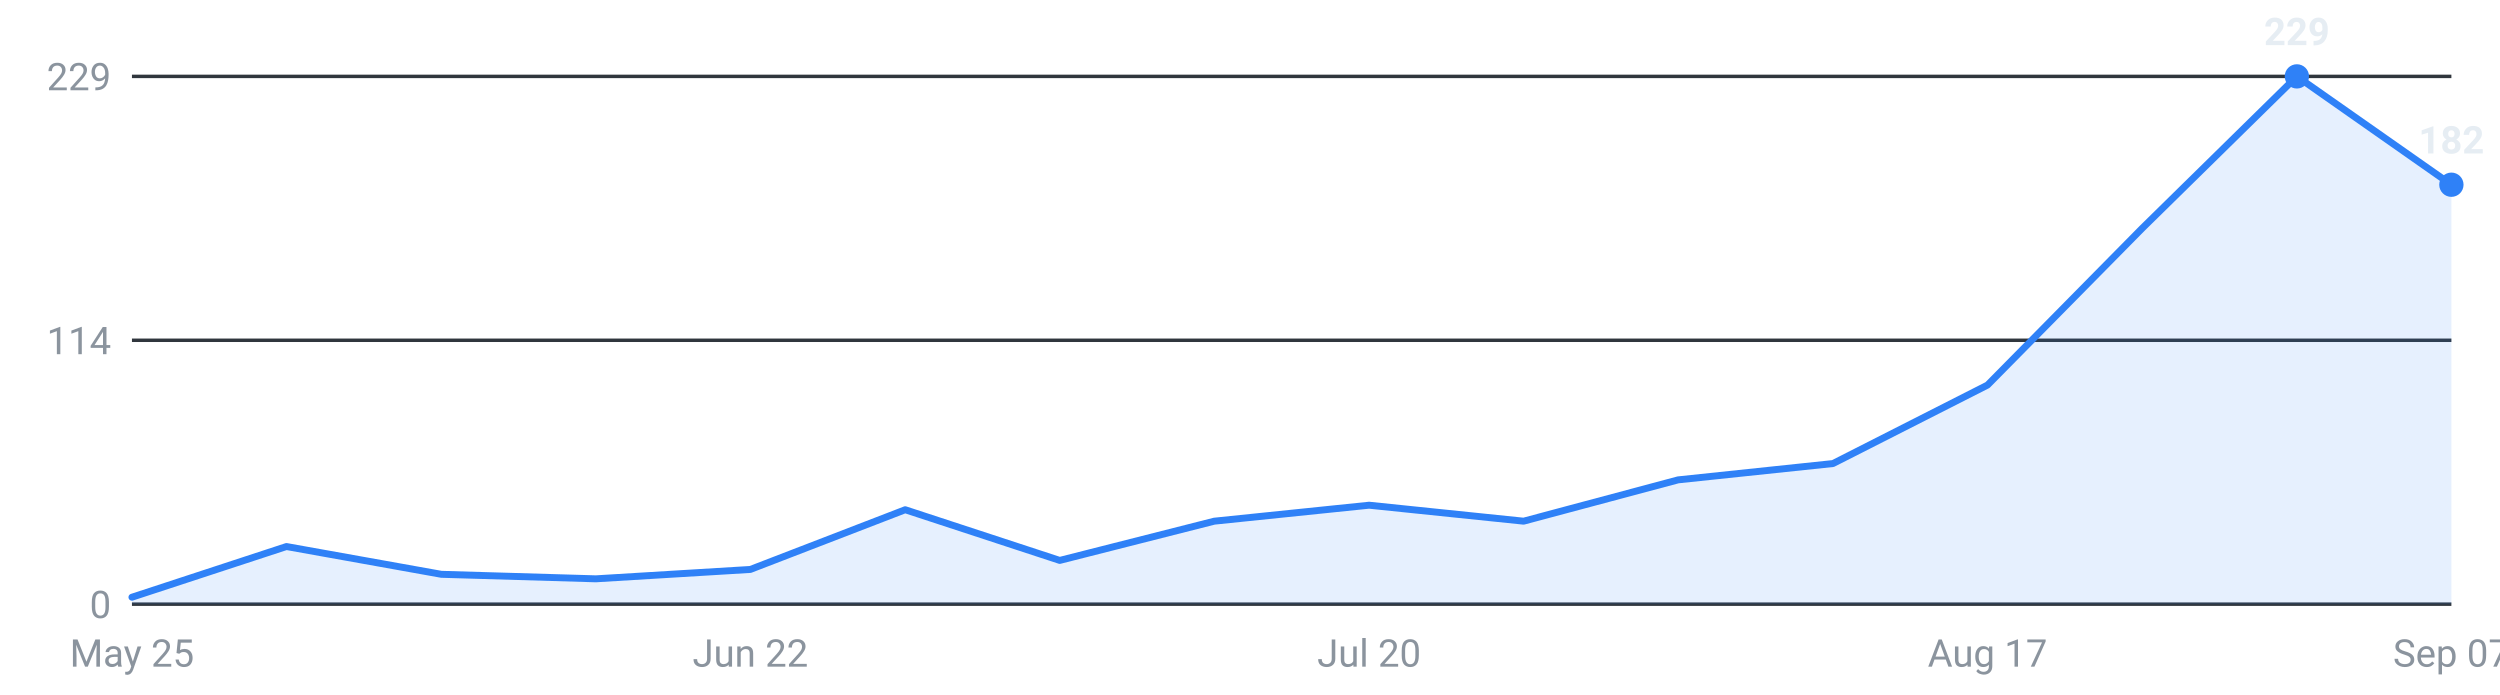
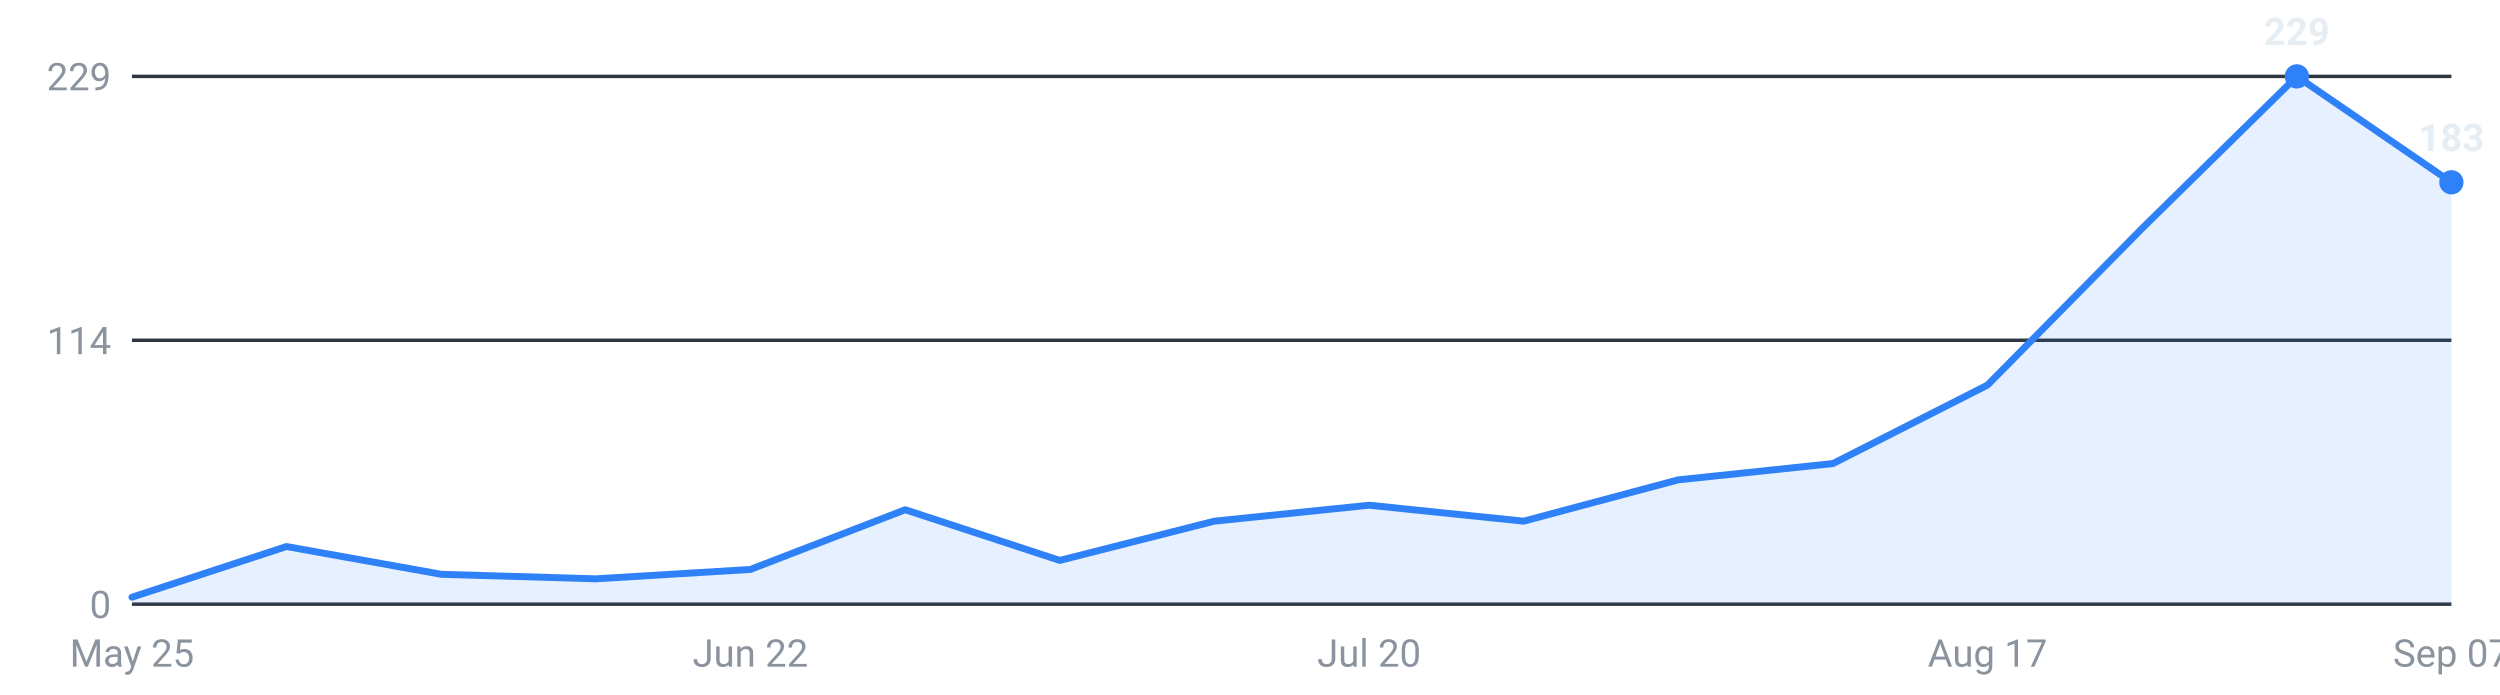
<svg xmlns="http://www.w3.org/2000/svg" viewBox="0 0 720 200" width="720" height="200" role="img" aria-label="Internships posted per week, last 16 weeks">
  <g font-family="-apple-system,Segoe UI,Roboto,sans-serif" font-size="11">
    <line x1="38" y1="174.0" x2="706" y2="174.0" stroke="#30363d" stroke-width="1" />
    <text x="32" y="178.0" text-anchor="end" fill="#8b949e">0</text>
    <line x1="38" y1="98.0" x2="706" y2="98.0" stroke="#30363d" stroke-width="1" />
    <text x="32" y="102.0" text-anchor="end" fill="#8b949e">114</text>
    <line x1="38" y1="22.0" x2="706" y2="22.0" stroke="#30363d" stroke-width="1" />
    <text x="32" y="26.0" text-anchor="end" fill="#8b949e">229</text>
-     <path d="M38.0,174 L38.0,172.0 L82.5,157.4 L127.1,165.4 L171.6,166.7 L216.1,164.0 L260.7,146.8 L305.2,161.4 L349.7,150.1 L394.3,145.5 L438.8,150.1 L483.3,138.2 L527.9,133.5 L572.4,110.9 L616.9,65.8 L661.5,22.0 L706.0,53.2 L706.0,174 Z" fill="#2f81f7" fill-opacity="0.12" />
-     <polyline points="38.0,172.0 82.5,157.4 127.1,165.4 171.6,166.7 216.1,164.0 260.7,146.8 305.2,161.4 349.7,150.1 394.3,145.5 438.8,150.1 483.3,138.2 527.9,133.5 572.4,110.9 616.9,65.8 661.5,22.0 706.0,53.2" fill="none" stroke="#2f81f7" stroke-width="2" stroke-linejoin="round" stroke-linecap="round" />
+     <path d="M38.0,174 L38.0,172.0 L82.5,157.4 L127.1,165.4 L171.6,166.7 L216.1,164.0 L260.7,146.8 L305.2,161.4 L349.7,150.1 L394.3,145.5 L438.8,150.1 L483.3,138.2 L527.9,133.5 L572.4,110.9 L616.9,65.8 L661.5,22.0 L706.0,52.5 L706.0,174 Z" fill="#2f81f7" fill-opacity="0.12" />
+     <polyline points="38.0,172.0 82.5,157.4 127.1,165.4 171.6,166.7 216.1,164.0 260.7,146.8 305.2,161.4 349.7,150.1 394.3,145.5 438.8,150.1 483.3,138.2 527.9,133.5 572.4,110.9 616.9,65.8 661.5,22.0 706.0,52.5" fill="none" stroke="#2f81f7" stroke-width="2" stroke-linejoin="round" stroke-linecap="round" />
    <circle cx="661.5" cy="22.0" r="3.5" fill="#2f81f7" />
    <text x="661.5" y="13.0" text-anchor="middle" fill="#e6edf3" font-weight="600">229</text>
-     <circle cx="706.0" cy="53.2" r="3.5" fill="#2f81f7" />
-     <text x="706.0" y="44.2" text-anchor="middle" fill="#e6edf3" font-weight="600">182</text>
+     <circle cx="706.0" cy="52.5" r="3.5" fill="#2f81f7" />
+     <text x="706.0" y="43.5" text-anchor="middle" fill="#e6edf3" font-weight="600">183</text>
    <text x="38.0" y="192" text-anchor="middle" fill="#8b949e">May 25</text>
    <text x="216.1" y="192" text-anchor="middle" fill="#8b949e">Jun 22</text>
    <text x="394.3" y="192" text-anchor="middle" fill="#8b949e">Jul 20</text>
    <text x="572.4" y="192" text-anchor="middle" fill="#8b949e">Aug 17</text>
    <text x="706.0" y="192" text-anchor="middle" fill="#8b949e">Sep 07</text>
  </g>
</svg>
